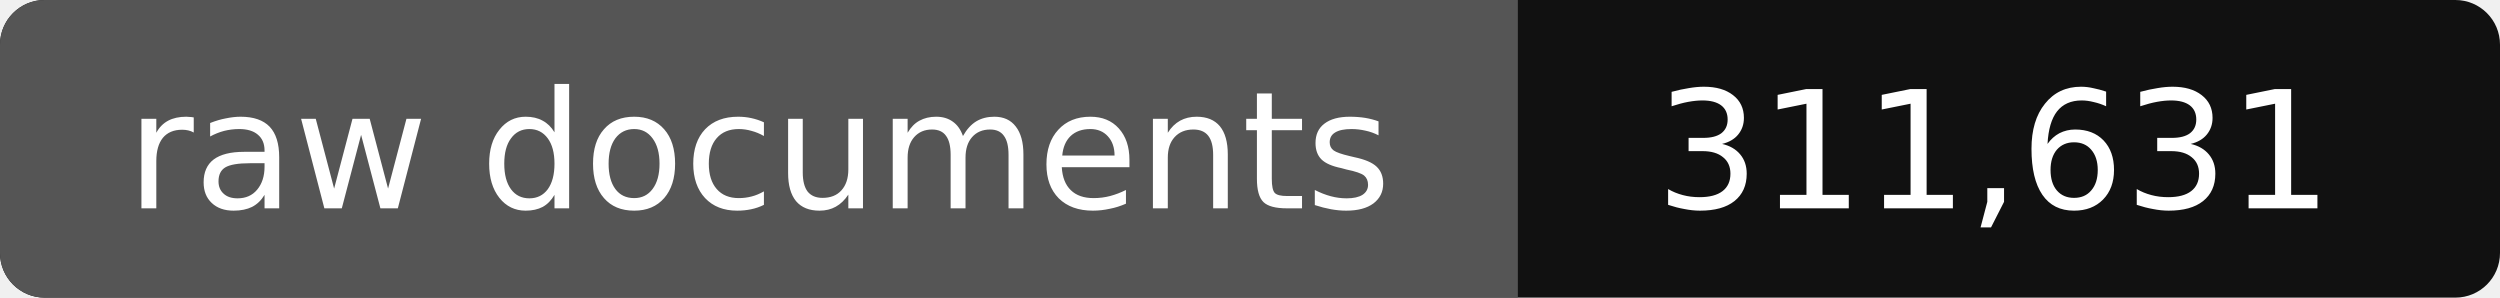
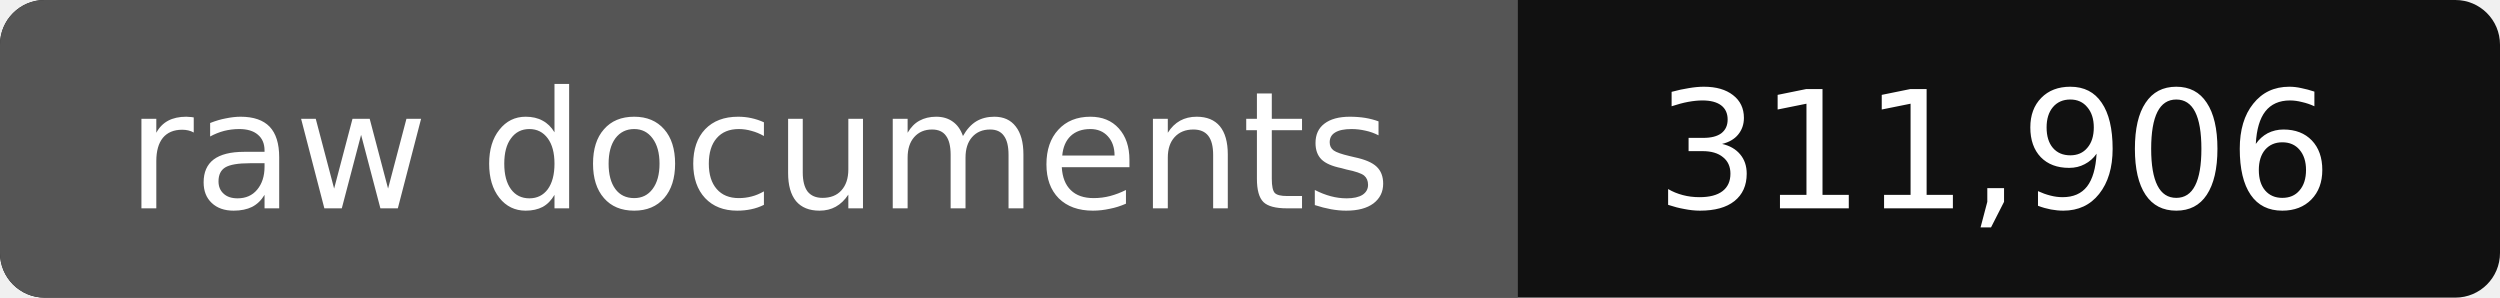
- <svg xmlns="http://www.w3.org/2000/svg" width="168" height="20" role="img" aria-label="raw documents: 311,631">
+ <svg xmlns="http://www.w3.org/2000/svg" width="168" height="20" role="img" aria-label="raw documents: 311,906">
  <rect width="168" height="20" rx="3" fill="#111" />
  <path fill="#555" d="M3 0h99v20H3a3 3 0 0 1-3-3V3a3 3 0 0 1 3-3z" />
  <g fill="#fff" text-anchor="middle" font-family="Verdana,DejaVu Sans,sans-serif" font-size="11">
    <text x="51" y="14">raw documents</text>
-     <text x="134" y="14">311,631</text>
+     <text x="134" y="14">311,906</text>
  </g>
</svg>
